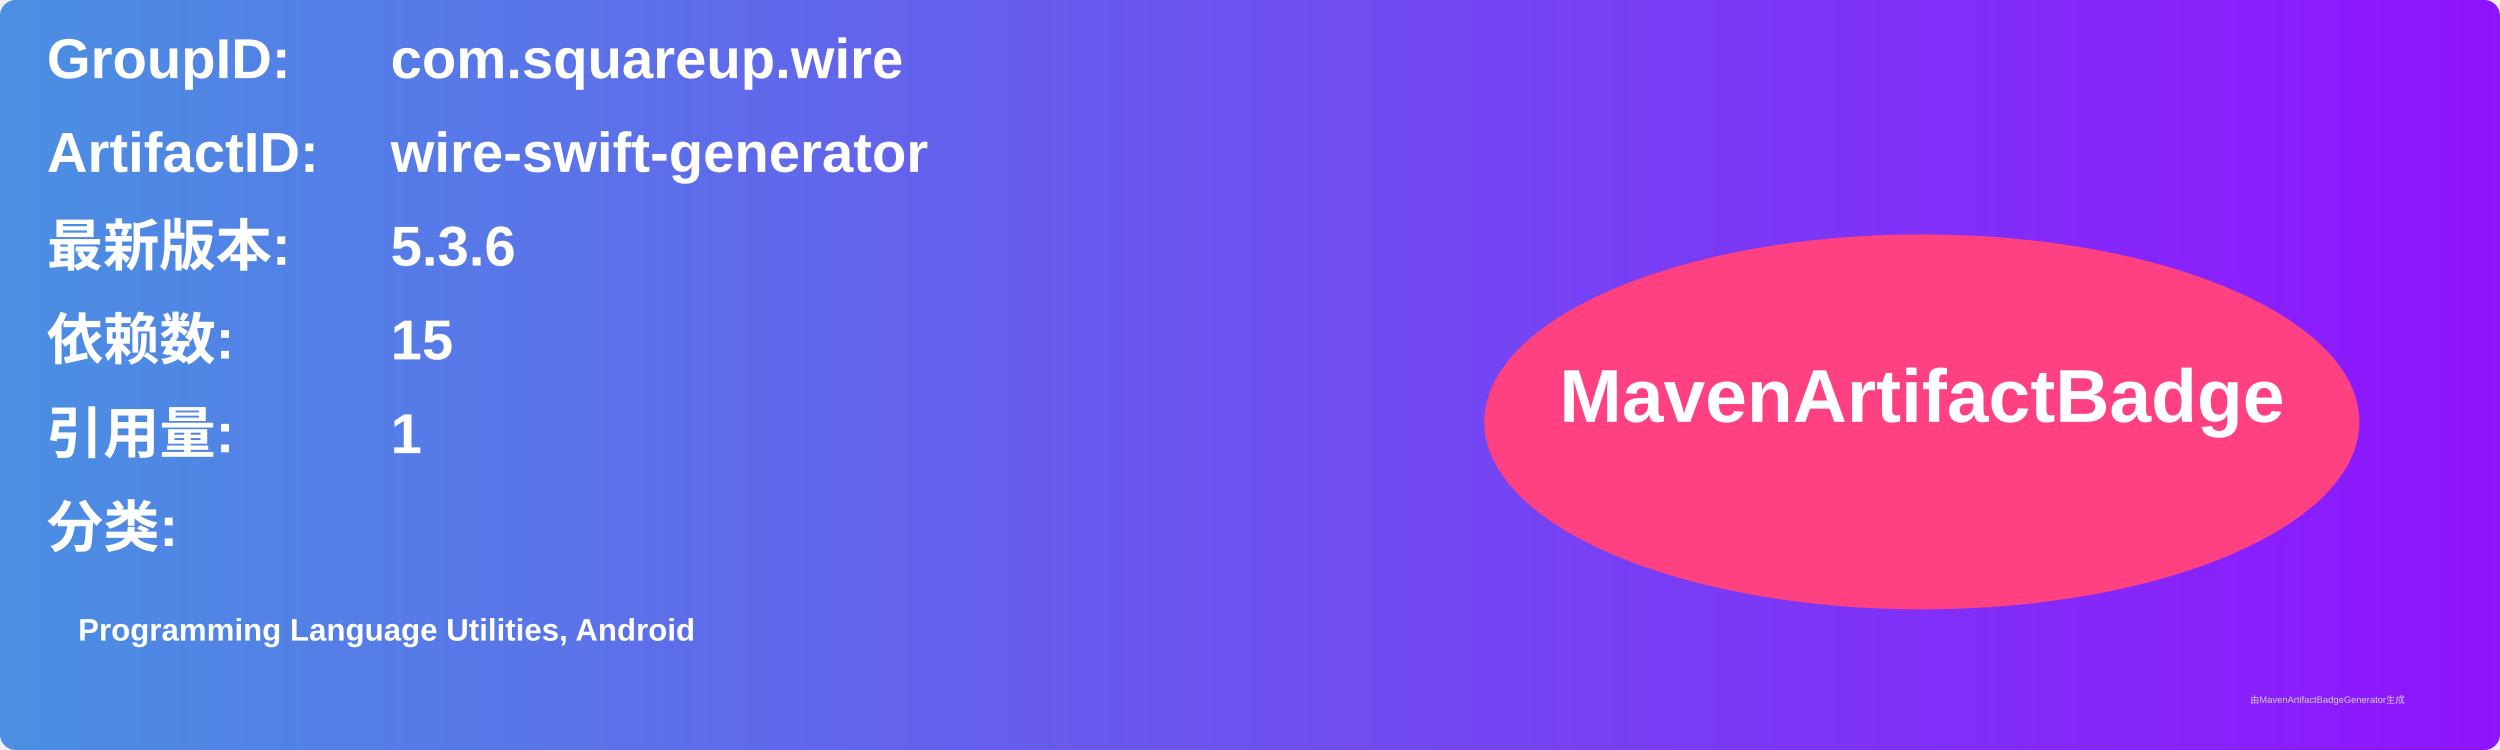
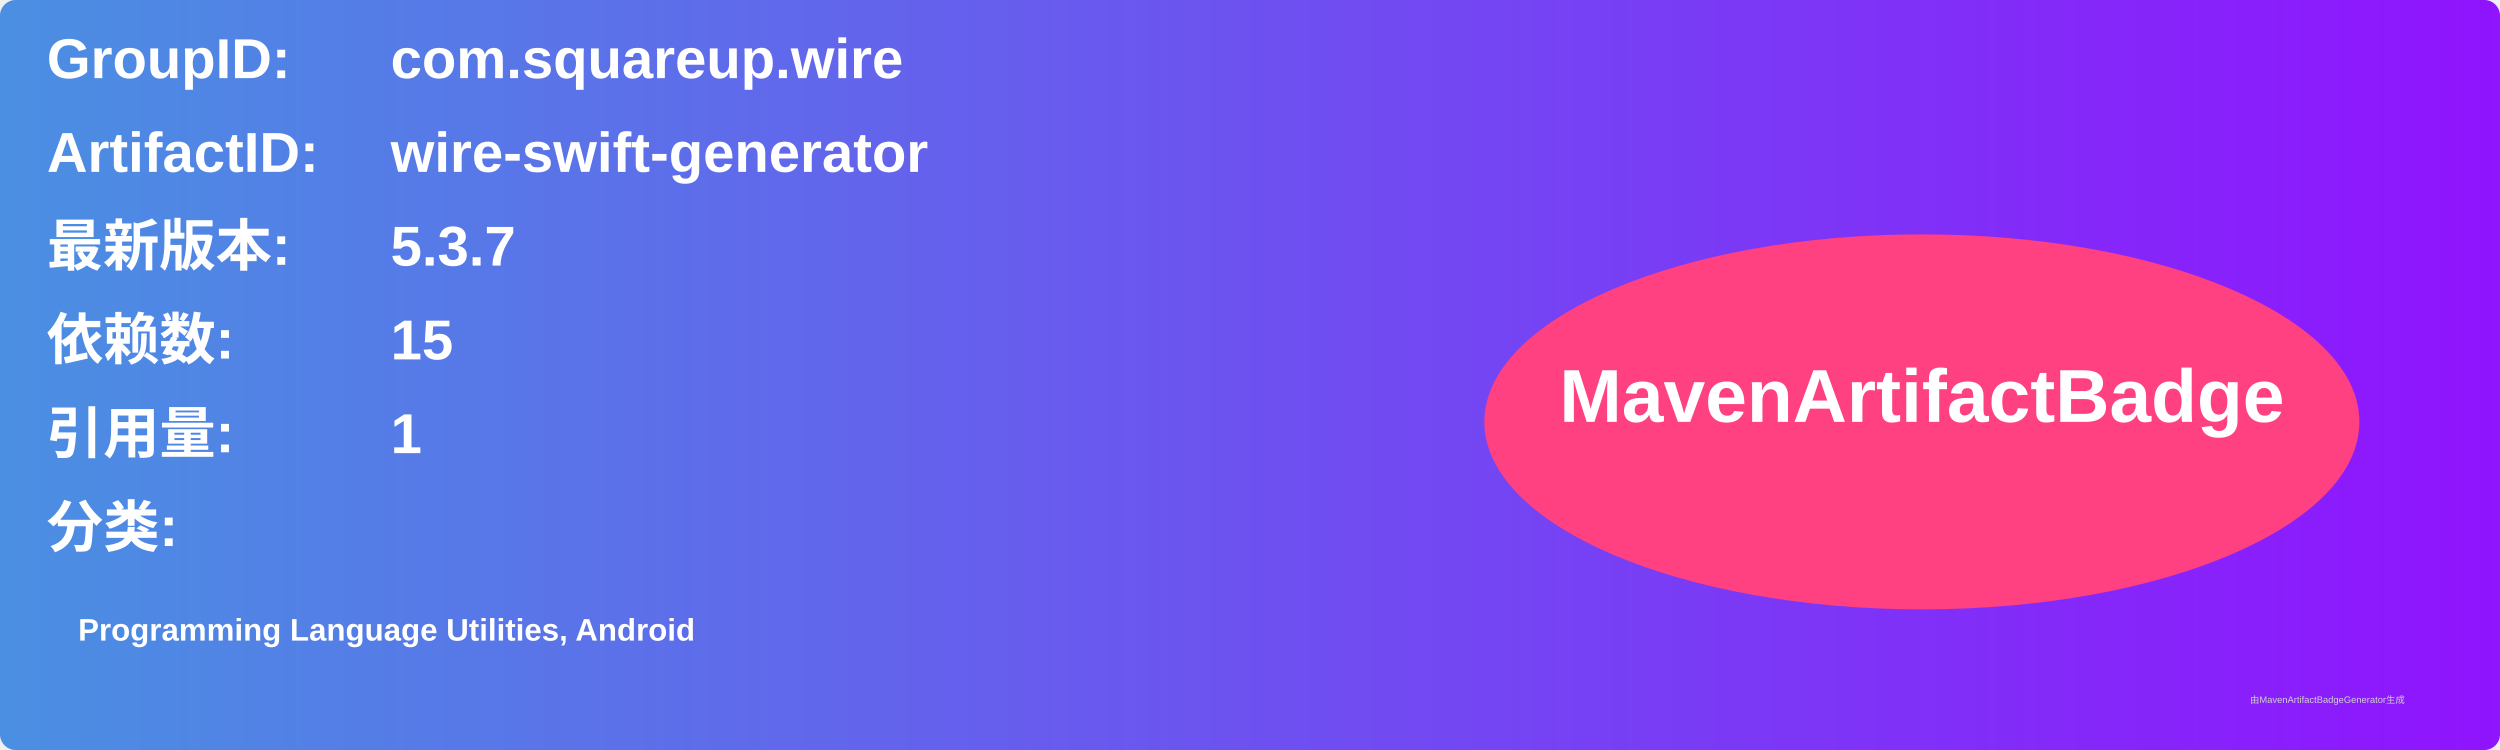
<svg xmlns="http://www.w3.org/2000/svg" width="800" height="240" viewBox="0 0 800 240">
  <linearGradient id="grad" x1="0%" y1="0%" x2="100%" y2="0%">
    <stop offset="0%" stop-color="#4a90e2" />
    <stop offset="100%" stop-color="#9013fe" />
  </linearGradient>
  <rect width="100%" height="100%" rx="5" ry="5" fill="url(#grad)" />
  <g transform="translate(15, 15)">
    <text x="0" y="10" font-family="Arial" font-size="18" fill="white" font-weight="bold" width="260">GroupID:</text>
    <text x="110" y="10" font-family="Arial" font-size="18" fill="white" font-weight="bold" width="460">com.squareup.wire</text>
    <text x="0" y="40" font-family="Arial" font-size="18" fill="white" font-weight="bold" width="260">ArtifactID:</text>
    <text x="110" y="40" font-family="Arial" font-size="18" fill="white" font-weight="bold" width="460">wire-swift-generator</text>
    <text x="0" y="70" font-family="Arial" font-size="18" fill="white" font-weight="bold">最新版本:</text>
    <text x="110" y="70" font-family="Arial" font-size="18" fill="white" font-weight="bold">
-       <tspan font-weight="bold">5.3.6</tspan>
+       <tspan font-weight="bold">5.3.7</tspan>
    </text>
    <text x="0" y="100" font-family="Arial" font-size="18" fill="white" font-weight="bold">依赖数: </text>
    <text x="110" y="100" font-family="Arial" font-size="18" fill="white">
      <tspan font-weight="bold">15</tspan>
    </text>
    <text x="0" y="130" font-family="Arial" font-size="18" fill="white" font-weight="bold">引用量: </text>
    <text x="110" y="130" font-family="Arial" font-size="18" fill="white">
      <tspan font-weight="bold">1</tspan>
    </text>
    <text x="0" y="160" font-family="Arial" font-size="18" fill="white" font-weight="bold">分类:</text>
    <text x="10" y="190" font-family="Arial" font-size="10" fill="white">
      <tspan font-weight="bold">Programming Language Utilities, Android</tspan>
    </text>
    <ellipse cx="600" cy="120" rx="140" ry="60" fill="#ff4081" />
    <text x="600" y="120" text-anchor="middle" font-family="Arial" font-size="24" fill="white" font-weight="bold">MavenArtifactBadge</text>
  </g>
  <text x="720" y="225" font-family="Arial" font-size="3" fill="#d0d0d0">由MavenArtifactBadgeGenerator生成</text>
</svg>
